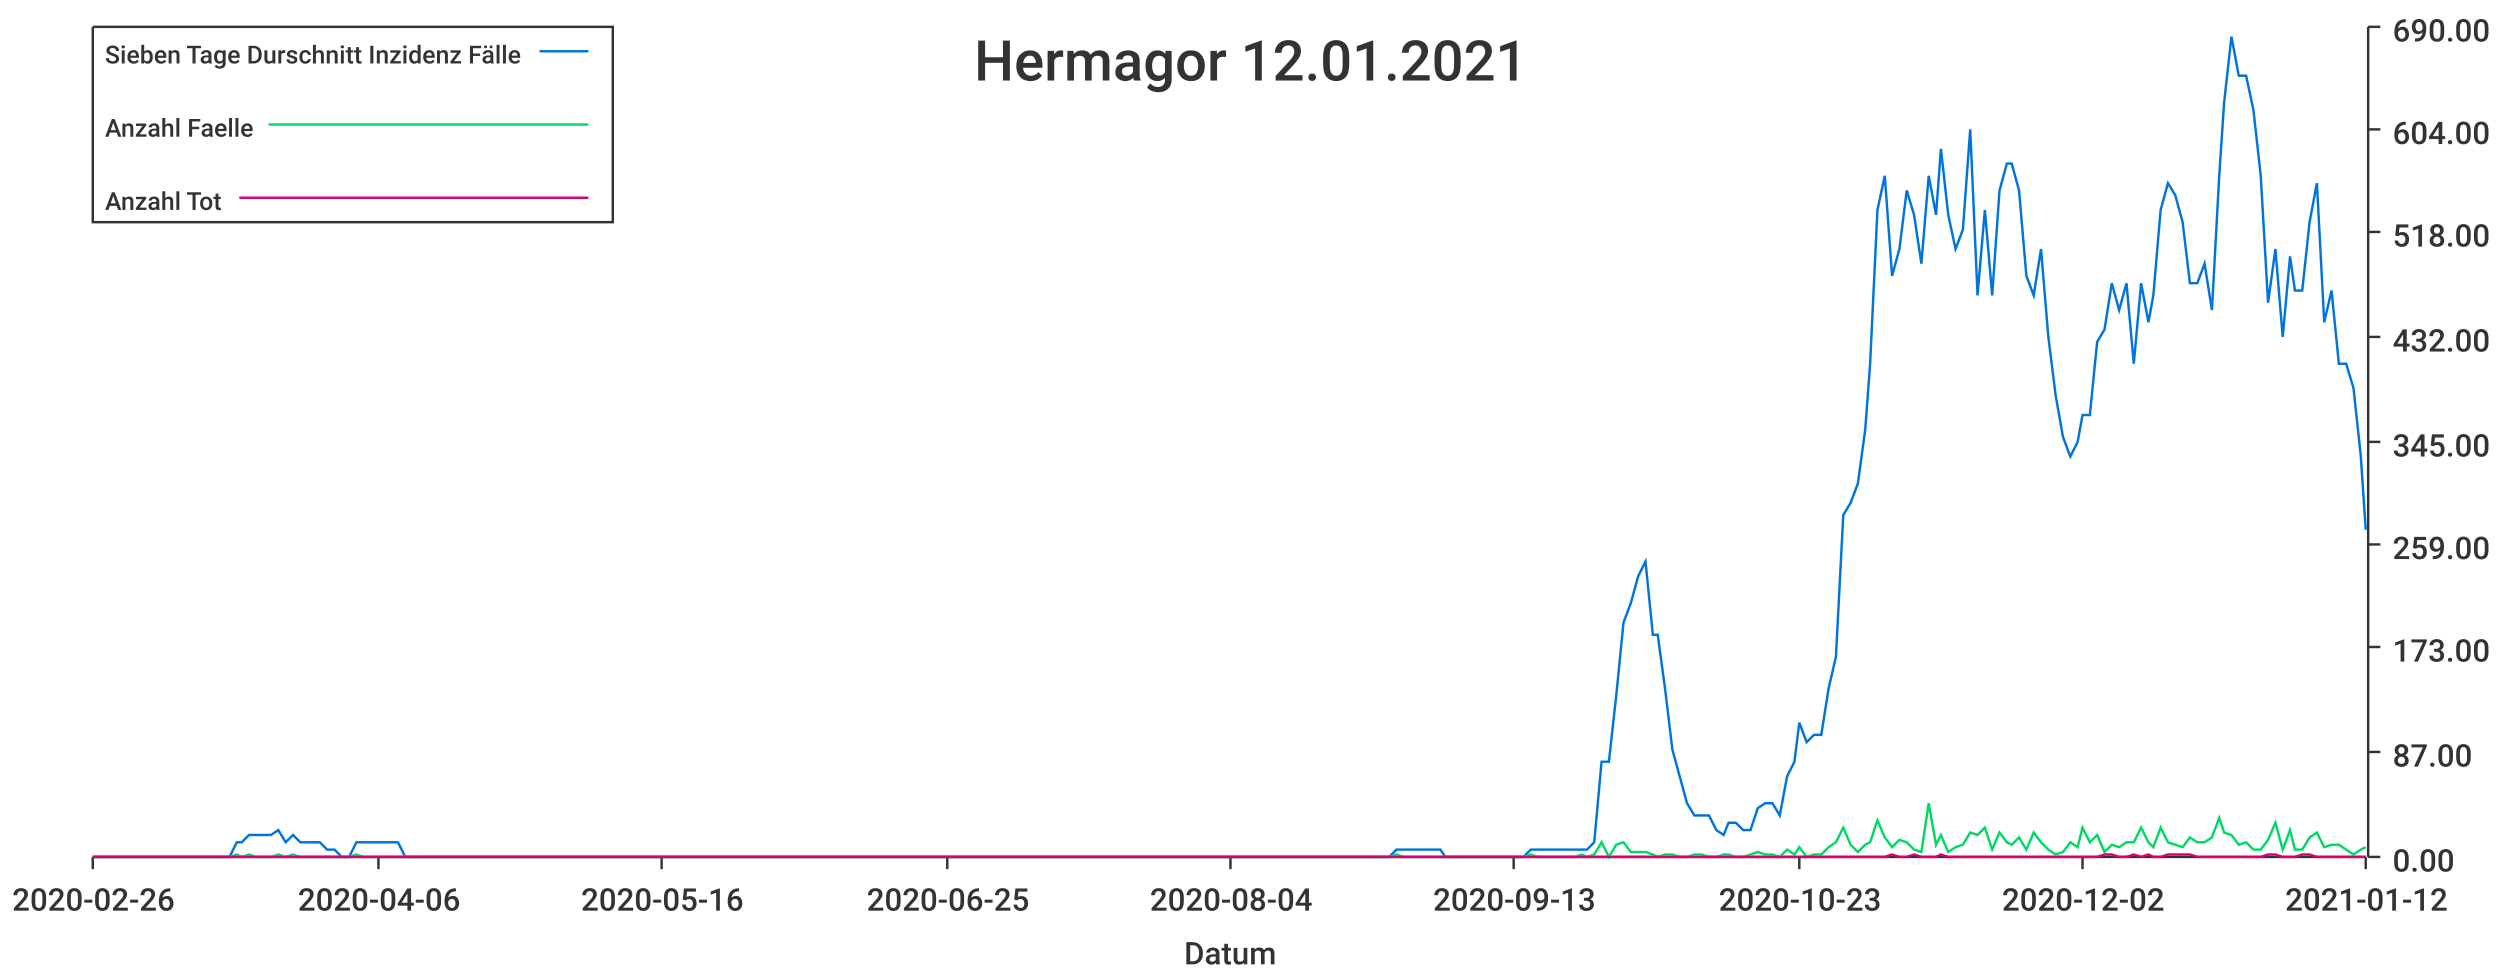
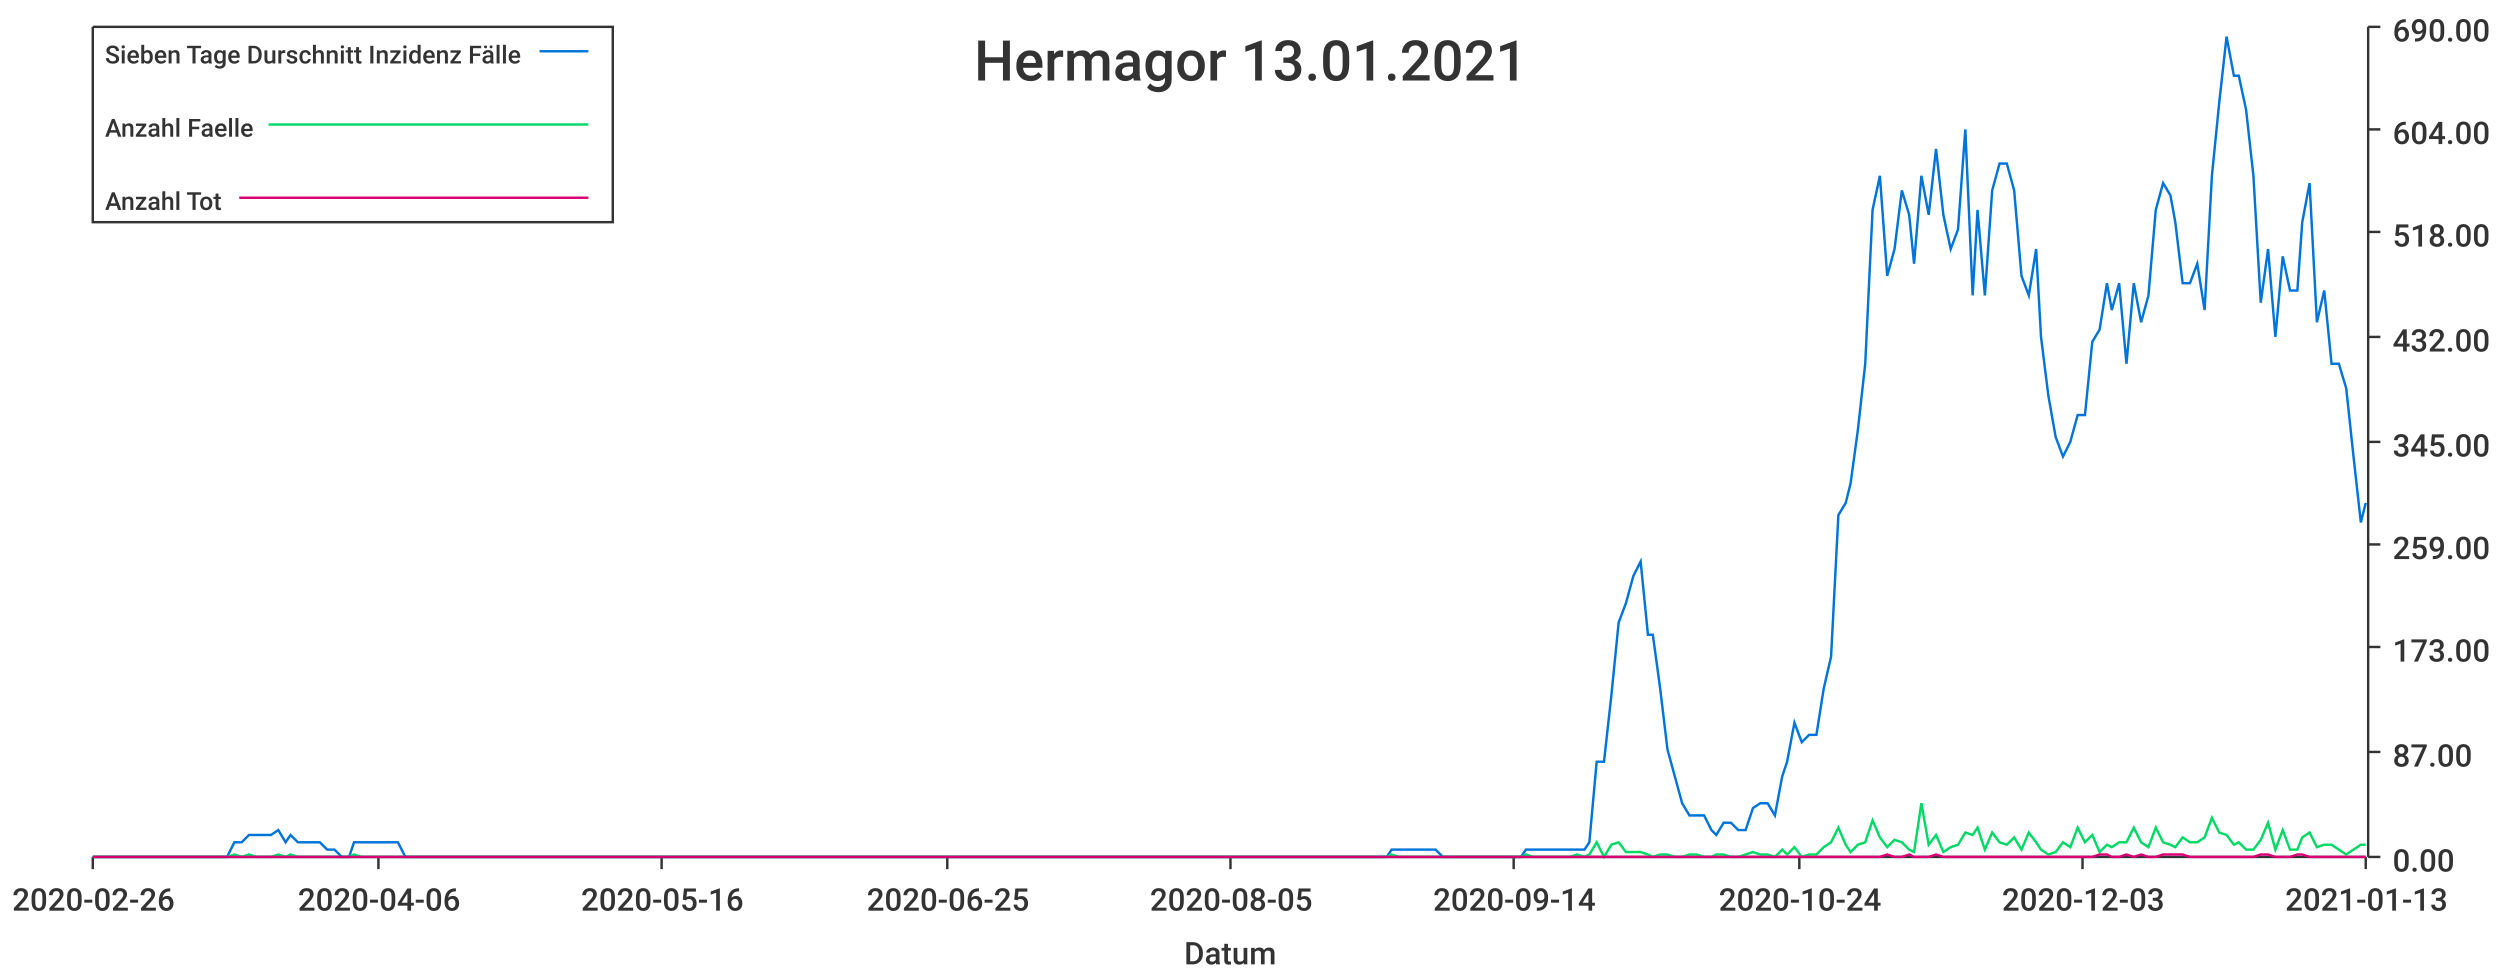
<svg xmlns="http://www.w3.org/2000/svg" width="1024" height="400">\n<path d="M 0 0 L 1024 0 L 1024 400 L 0 400 L 0 0" style="stroke-width:0;stroke:rgba(255,255,255,1.0);fill:rgba(255,255,255,1.0)" />
  <path d="M 38 11 L 969 11 L 969 351 L 38 351 L 38 11" style="stroke-width:0;stroke:rgba(255,255,255,1.0);fill:rgba(255,255,255,1.0)" />
  <path d="M 38 351 L 969 351" style="stroke-width:1;stroke:rgba(51,51,51,1.0);fill:none" />
  <path d="M 38 351 L 38 356" style="stroke-width:1;stroke:rgba(51,51,51,1.0);fill:none" />
  <text x="5" y="373" style="stroke-width:0;stroke:none;fill:rgba(51,51,51,1.0);font-size:12.8px;font-family:'Roboto Medium',sans-serif">2020-02-26</text>
  <path d="M 155 351 L 155 356" style="stroke-width:1;stroke:rgba(51,51,51,1.0);fill:none" />
  <text x="122" y="373" style="stroke-width:0;stroke:none;fill:rgba(51,51,51,1.0);font-size:12.8px;font-family:'Roboto Medium',sans-serif">2020-04-06</text>
  <path d="M 271 351 L 271 356" style="stroke-width:1;stroke:rgba(51,51,51,1.0);fill:none" />
  <text x="238" y="373" style="stroke-width:0;stroke:none;fill:rgba(51,51,51,1.0);font-size:12.8px;font-family:'Roboto Medium',sans-serif">2020-05-16</text>
  <path d="M 388 351 L 388 356" style="stroke-width:1;stroke:rgba(51,51,51,1.0);fill:none" />
  <text x="355" y="373" style="stroke-width:0;stroke:none;fill:rgba(51,51,51,1.0);font-size:12.8px;font-family:'Roboto Medium',sans-serif">2020-06-25</text>
  <path d="M 504 351 L 504 356" style="stroke-width:1;stroke:rgba(51,51,51,1.0);fill:none" />
-   <text x="471" y="373" style="stroke-width:0;stroke:none;fill:rgba(51,51,51,1.0);font-size:12.8px;font-family:'Roboto Medium',sans-serif">2020-08-04</text>
+   <text x="471" y="373" style="stroke-width:0;stroke:none;fill:rgba(51,51,51,1.0);font-size:12.8px;font-family:'Roboto Medium',sans-serif">2020-08-05</text>
  <path d="M 620 351 L 620 356" style="stroke-width:1;stroke:rgba(51,51,51,1.0);fill:none" />
-   <text x="587" y="373" style="stroke-width:0;stroke:none;fill:rgba(51,51,51,1.0);font-size:12.8px;font-family:'Roboto Medium',sans-serif">2020-09-13</text>
+   <text x="587" y="373" style="stroke-width:0;stroke:none;fill:rgba(51,51,51,1.0);font-size:12.8px;font-family:'Roboto Medium',sans-serif">2020-09-14</text>
  <path d="M 737 351 L 737 356" style="stroke-width:1;stroke:rgba(51,51,51,1.0);fill:none" />
-   <text x="704" y="373" style="stroke-width:0;stroke:none;fill:rgba(51,51,51,1.0);font-size:12.8px;font-family:'Roboto Medium',sans-serif">2020-10-23</text>
+   <text x="704" y="373" style="stroke-width:0;stroke:none;fill:rgba(51,51,51,1.0);font-size:12.8px;font-family:'Roboto Medium',sans-serif">2020-10-24</text>
  <path d="M 853 351 L 853 356" style="stroke-width:1;stroke:rgba(51,51,51,1.0);fill:none" />
-   <text x="820" y="373" style="stroke-width:0;stroke:none;fill:rgba(51,51,51,1.0);font-size:12.8px;font-family:'Roboto Medium',sans-serif">2020-12-02</text>
+   <text x="820" y="373" style="stroke-width:0;stroke:none;fill:rgba(51,51,51,1.0);font-size:12.8px;font-family:'Roboto Medium',sans-serif">2020-12-03</text>
  <path d="M 969 351 L 969 356" style="stroke-width:1;stroke:rgba(51,51,51,1.0);fill:none" />
-   <text x="936" y="373" style="stroke-width:0;stroke:none;fill:rgba(51,51,51,1.0);font-size:12.8px;font-family:'Roboto Medium',sans-serif">2021-01-12</text>
+   <text x="936" y="373" style="stroke-width:0;stroke:none;fill:rgba(51,51,51,1.0);font-size:12.8px;font-family:'Roboto Medium',sans-serif">2021-01-13</text>
  <text x="485" y="395" style="stroke-width:0;stroke:none;fill:rgba(51,51,51,1.0);font-size:12.8px;font-family:'Roboto Medium',sans-serif">Datum</text>
  <path d="M 970 351 L 970 11" style="stroke-width:1;stroke:rgba(51,51,51,1.0);fill:none" />
  <path d="M 970 351 L 975 351" style="stroke-width:1;stroke:rgba(51,51,51,1.0);fill:none" />
  <text x="980" y="357" style="stroke-width:0;stroke:none;fill:rgba(51,51,51,1.0);font-size:12.8px;font-family:'Roboto Medium',sans-serif">0.00</text>
  <path d="M 970 308 L 975 308" style="stroke-width:1;stroke:rgba(51,51,51,1.0);fill:none" />
  <text x="980" y="314" style="stroke-width:0;stroke:none;fill:rgba(51,51,51,1.0);font-size:12.8px;font-family:'Roboto Medium',sans-serif">87.00</text>
  <path d="M 970 265 L 975 265" style="stroke-width:1;stroke:rgba(51,51,51,1.0);fill:none" />
  <text x="980" y="271" style="stroke-width:0;stroke:none;fill:rgba(51,51,51,1.0);font-size:12.8px;font-family:'Roboto Medium',sans-serif">173.00</text>
  <path d="M 970 223 L 975 223" style="stroke-width:1;stroke:rgba(51,51,51,1.0);fill:none" />
  <text x="980" y="229" style="stroke-width:0;stroke:none;fill:rgba(51,51,51,1.0);font-size:12.8px;font-family:'Roboto Medium',sans-serif">259.00</text>
  <path d="M 970 181 L 975 181" style="stroke-width:1;stroke:rgba(51,51,51,1.0);fill:none" />
  <text x="980" y="187" style="stroke-width:0;stroke:none;fill:rgba(51,51,51,1.0);font-size:12.8px;font-family:'Roboto Medium',sans-serif">345.00</text>
  <path d="M 970 138 L 975 138" style="stroke-width:1;stroke:rgba(51,51,51,1.0);fill:none" />
  <text x="980" y="144" style="stroke-width:0;stroke:none;fill:rgba(51,51,51,1.0);font-size:12.8px;font-family:'Roboto Medium',sans-serif">432.00</text>
  <path d="M 970 95 L 975 95" style="stroke-width:1;stroke:rgba(51,51,51,1.0);fill:none" />
  <text x="980" y="101" style="stroke-width:0;stroke:none;fill:rgba(51,51,51,1.0);font-size:12.8px;font-family:'Roboto Medium',sans-serif">518.00</text>
  <path d="M 970 53 L 975 53" style="stroke-width:1;stroke:rgba(51,51,51,1.0);fill:none" />
  <text x="980" y="59" style="stroke-width:0;stroke:none;fill:rgba(51,51,51,1.0);font-size:12.8px;font-family:'Roboto Medium',sans-serif">604.00</text>
  <path d="M 970 11 L 975 11" style="stroke-width:1;stroke:rgba(51,51,51,1.0);fill:none" />
  <text x="980" y="17" style="stroke-width:0;stroke:none;fill:rgba(51,51,51,1.0);font-size:12.8px;font-family:'Roboto Medium',sans-serif">690.00</text>
-   <path d="M 38 351 L 41 351 L 44 351 L 47 351 L 50 351 L 53 351 L 56 351 L 59 351 L 62 351 L 65 351 L 68 351 L 70 351 L 73 351 L 76 351 L 79 351 L 82 351 L 85 351 L 88 351 L 91 351 L 94 351 L 97 345 L 99 345 L 102 342 L 105 342 L 108 342 L 111 342 L 114 340 L 117 345 L 120 342 L 123 345 L 126 345 L 128 345 L 131 345 L 134 348 L 137 348 L 140 351 L 143 351 L 146 345 L 149 345 L 152 345 L 155 345 L 157 345 L 160 345 L 163 345 L 166 351 L 169 351 L 172 351 L 175 351 L 178 351 L 181 351 L 184 351 L 186 351 L 189 351 L 192 351 L 195 351 L 198 351 L 201 351 L 204 351 L 207 351 L 210 351 L 213 351 L 215 351 L 218 351 L 221 351 L 224 351 L 227 351 L 230 351 L 233 351 L 236 351 L 239 351 L 242 351 L 244 351 L 247 351 L 250 351 L 253 351 L 256 351 L 259 351 L 262 351 L 265 351 L 268 351 L 271 351 L 273 351 L 276 351 L 279 351 L 282 351 L 285 351 L 288 351 L 291 351 L 294 351 L 297 351 L 300 351 L 302 351 L 305 351 L 308 351 L 311 351 L 314 351 L 317 351 L 320 351 L 323 351 L 326 351 L 329 351 L 331 351 L 334 351 L 337 351 L 340 351 L 343 351 L 346 351 L 349 351 L 352 351 L 355 351 L 358 351 L 360 351 L 363 351 L 366 351 L 369 351 L 372 351 L 375 351 L 378 351 L 381 351 L 384 351 L 387 351 L 389 351 L 392 351 L 395 351 L 398 351 L 401 351 L 404 351 L 407 351 L 410 351 L 413 351 L 416 351 L 418 351 L 421 351 L 424 351 L 427 351 L 430 351 L 433 351 L 436 351 L 439 351 L 442 351 L 445 351 L 447 351 L 450 351 L 453 351 L 456 351 L 459 351 L 462 351 L 465 351 L 468 351 L 471 351 L 474 351 L 476 351 L 479 351 L 482 351 L 485 351 L 488 351 L 491 351 L 494 351 L 497 351 L 500 351 L 503 351 L 505 351 L 508 351 L 511 351 L 514 351 L 517 351 L 520 351 L 523 351 L 526 351 L 529 351 L 532 351 L 534 351 L 537 351 L 540 351 L 543 351 L 546 351 L 549 351 L 552 351 L 555 351 L 558 351 L 561 351 L 563 351 L 566 351 L 569 351 L 572 348 L 575 348 L 578 348 L 581 348 L 584 348 L 587 348 L 590 348 L 592 351 L 595 351 L 598 351 L 601 351 L 604 351 L 607 351 L 610 351 L 613 351 L 616 351 L 619 351 L 621 351 L 624 351 L 627 348 L 630 348 L 633 348 L 636 348 L 639 348 L 642 348 L 645 348 L 648 348 L 650 348 L 653 345 L 656 312 L 659 312 L 662 285 L 665 255 L 668 247 L 671 236 L 674 230 L 677 260 L 679 260 L 682 282 L 685 307 L 688 318 L 691 329 L 694 334 L 697 334 L 700 334 L 703 340 L 706 342 L 708 337 L 711 337 L 714 340 L 717 340 L 720 331 L 723 329 L 726 329 L 729 334 L 732 318 L 735 312 L 737 296 L 740 304 L 743 301 L 746 301 L 749 282 L 752 269 L 755 211 L 758 206 L 761 198 L 764 176 L 766 149 L 769 86 L 772 72 L 775 113 L 778 102 L 781 78 L 784 88 L 787 108 L 790 72 L 793 88 L 795 61 L 798 88 L 801 102 L 804 94 L 807 53 L 810 121 L 813 86 L 816 121 L 819 78 L 822 67 L 824 67 L 827 78 L 830 113 L 833 121 L 836 102 L 839 138 L 842 162 L 845 179 L 848 187 L 851 181 L 853 170 L 856 170 L 859 140 L 862 135 L 865 116 L 868 127 L 871 116 L 874 149 L 877 116 L 880 132 L 882 121 L 885 86 L 888 75 L 891 80 L 894 91 L 897 116 L 900 116 L 903 108 L 906 127 L 909 72 L 911 42 L 914 15 L 917 31 L 920 31 L 923 45 L 926 72 L 929 124 L 932 102 L 935 138 L 938 105 L 940 119 L 943 119 L 946 91 L 949 75 L 952 132 L 955 119 L 958 149 L 961 149 L 964 159 L 967 187 L 969 217" style="stroke-width:1;stroke:rgba(0,116,217,1.0);fill:none" />
-   <path d="M 38 351 L 41 351 L 44 351 L 47 351 L 50 351 L 53 351 L 56 351 L 59 351 L 62 351 L 65 351 L 68 351 L 70 351 L 73 351 L 76 351 L 79 351 L 82 351 L 85 351 L 88 351 L 91 351 L 94 351 L 97 350 L 99 351 L 102 350 L 105 351 L 108 351 L 111 351 L 114 350 L 117 351 L 120 350 L 123 351 L 126 351 L 128 351 L 131 351 L 134 351 L 137 351 L 140 351 L 143 351 L 146 350 L 149 351 L 152 351 L 155 351 L 157 351 L 160 351 L 163 351 L 166 351 L 169 351 L 172 351 L 175 351 L 178 351 L 181 351 L 184 351 L 186 351 L 189 351 L 192 351 L 195 351 L 198 351 L 201 351 L 204 351 L 207 351 L 210 351 L 213 351 L 215 351 L 218 351 L 221 351 L 224 351 L 227 351 L 230 351 L 233 351 L 236 351 L 239 351 L 242 351 L 244 351 L 247 351 L 250 351 L 253 351 L 256 351 L 259 351 L 262 351 L 265 351 L 268 351 L 271 351 L 273 351 L 276 351 L 279 351 L 282 351 L 285 351 L 288 351 L 291 351 L 294 351 L 297 351 L 300 351 L 302 351 L 305 351 L 308 351 L 311 351 L 314 351 L 317 351 L 320 351 L 323 351 L 326 351 L 329 351 L 331 351 L 334 351 L 337 351 L 340 351 L 343 351 L 346 351 L 349 351 L 352 351 L 355 351 L 358 351 L 360 351 L 363 351 L 366 351 L 369 351 L 372 351 L 375 351 L 378 351 L 381 351 L 384 351 L 387 351 L 389 351 L 392 351 L 395 351 L 398 351 L 401 351 L 404 351 L 407 351 L 410 351 L 413 351 L 416 351 L 418 351 L 421 351 L 424 351 L 427 351 L 430 351 L 433 351 L 436 351 L 439 351 L 442 351 L 445 351 L 447 351 L 450 351 L 453 351 L 456 351 L 459 351 L 462 351 L 465 351 L 468 351 L 471 351 L 474 351 L 476 351 L 479 351 L 482 351 L 485 351 L 488 351 L 491 351 L 494 351 L 497 351 L 500 351 L 503 351 L 505 351 L 508 351 L 511 351 L 514 351 L 517 351 L 520 351 L 523 351 L 526 351 L 529 351 L 532 351 L 534 351 L 537 351 L 540 351 L 543 351 L 546 351 L 549 351 L 552 351 L 555 351 L 558 351 L 561 351 L 563 351 L 566 351 L 569 351 L 572 350 L 575 351 L 578 351 L 581 351 L 584 351 L 587 351 L 590 351 L 592 351 L 595 351 L 598 351 L 601 351 L 604 351 L 607 351 L 610 351 L 613 351 L 616 351 L 619 351 L 621 351 L 624 351 L 627 350 L 630 351 L 633 351 L 636 351 L 639 351 L 642 351 L 645 351 L 648 350 L 650 351 L 653 350 L 656 345 L 659 351 L 662 346 L 665 345 L 668 349 L 671 349 L 674 349 L 677 350 L 679 351 L 682 350 L 685 350 L 688 351 L 691 351 L 694 350 L 697 350 L 700 351 L 703 351 L 706 350 L 708 350 L 711 351 L 714 351 L 717 350 L 720 349 L 723 350 L 726 350 L 729 351 L 732 348 L 735 350 L 737 347 L 740 351 L 743 350 L 746 350 L 749 347 L 752 345 L 755 339 L 758 346 L 761 349 L 764 346 L 766 345 L 769 336 L 772 343 L 775 347 L 778 344 L 781 345 L 784 348 L 787 349 L 790 329 L 793 346 L 795 342 L 798 349 L 801 347 L 804 346 L 807 341 L 810 342 L 813 339 L 816 348 L 819 341 L 822 345 L 824 346 L 827 343 L 830 348 L 833 341 L 836 345 L 839 348 L 842 350 L 845 349 L 848 345 L 851 347 L 853 339 L 856 345 L 859 342 L 862 349 L 865 346 L 868 347 L 871 345 L 874 345 L 877 339 L 880 345 L 882 347 L 885 339 L 888 345 L 891 346 L 894 347 L 897 343 L 900 345 L 903 345 L 906 343 L 909 335 L 911 341 L 914 342 L 917 346 L 920 345 L 923 348 L 926 348 L 929 344 L 932 337 L 935 348 L 938 340 L 940 348 L 943 348 L 946 343 L 949 341 L 952 347 L 955 346 L 958 346 L 961 348 L 964 350 L 967 348 L 969 347" style="stroke-width:1;stroke:rgba(0,217,101,1.0);fill:none" />
-   <path d="M 38 351 L 41 351 L 44 351 L 47 351 L 50 351 L 53 351 L 56 351 L 59 351 L 62 351 L 65 351 L 68 351 L 70 351 L 73 351 L 76 351 L 79 351 L 82 351 L 85 351 L 88 351 L 91 351 L 94 351 L 97 351 L 99 351 L 102 351 L 105 351 L 108 351 L 111 351 L 114 351 L 117 351 L 120 351 L 123 351 L 126 351 L 128 351 L 131 351 L 134 351 L 137 351 L 140 351 L 143 351 L 146 351 L 149 351 L 152 351 L 155 351 L 157 351 L 160 351 L 163 351 L 166 351 L 169 351 L 172 351 L 175 351 L 178 351 L 181 351 L 184 351 L 186 351 L 189 351 L 192 351 L 195 351 L 198 351 L 201 351 L 204 351 L 207 351 L 210 351 L 213 351 L 215 351 L 218 351 L 221 351 L 224 351 L 227 351 L 230 351 L 233 351 L 236 351 L 239 351 L 242 351 L 244 351 L 247 351 L 250 351 L 253 351 L 256 351 L 259 351 L 262 351 L 265 351 L 268 351 L 271 351 L 273 351 L 276 351 L 279 351 L 282 351 L 285 351 L 288 351 L 291 351 L 294 351 L 297 351 L 300 351 L 302 351 L 305 351 L 308 351 L 311 351 L 314 351 L 317 351 L 320 351 L 323 351 L 326 351 L 329 351 L 331 351 L 334 351 L 337 351 L 340 351 L 343 351 L 346 351 L 349 351 L 352 351 L 355 351 L 358 351 L 360 351 L 363 351 L 366 351 L 369 351 L 372 351 L 375 351 L 378 351 L 381 351 L 384 351 L 387 351 L 389 351 L 392 351 L 395 351 L 398 351 L 401 351 L 404 351 L 407 351 L 410 351 L 413 351 L 416 351 L 418 351 L 421 351 L 424 351 L 427 351 L 430 351 L 433 351 L 436 351 L 439 351 L 442 351 L 445 351 L 447 351 L 450 351 L 453 351 L 456 351 L 459 351 L 462 351 L 465 351 L 468 351 L 471 351 L 474 351 L 476 351 L 479 351 L 482 351 L 485 351 L 488 351 L 491 351 L 494 351 L 497 351 L 500 351 L 503 351 L 505 351 L 508 351 L 511 351 L 514 351 L 517 351 L 520 351 L 523 351 L 526 351 L 529 351 L 532 351 L 534 351 L 537 351 L 540 351 L 543 351 L 546 351 L 549 351 L 552 351 L 555 351 L 558 351 L 561 351 L 563 351 L 566 351 L 569 351 L 572 351 L 575 351 L 578 351 L 581 351 L 584 351 L 587 351 L 590 351 L 592 351 L 595 351 L 598 351 L 601 351 L 604 351 L 607 351 L 610 351 L 613 351 L 616 351 L 619 351 L 621 351 L 624 351 L 627 351 L 630 351 L 633 351 L 636 351 L 639 351 L 642 351 L 645 351 L 648 351 L 650 351 L 653 351 L 656 351 L 659 351 L 662 351 L 665 351 L 668 351 L 671 351 L 674 351 L 677 351 L 679 351 L 682 351 L 685 351 L 688 351 L 691 351 L 694 351 L 697 351 L 700 351 L 703 351 L 706 351 L 708 351 L 711 351 L 714 351 L 717 351 L 720 351 L 723 351 L 726 351 L 729 351 L 732 351 L 735 351 L 737 351 L 740 351 L 743 351 L 746 351 L 749 351 L 752 351 L 755 351 L 758 351 L 761 351 L 764 351 L 766 351 L 769 351 L 772 351 L 775 350 L 778 351 L 781 351 L 784 350 L 787 351 L 790 351 L 793 351 L 795 350 L 798 351 L 801 351 L 804 351 L 807 351 L 810 351 L 813 351 L 816 351 L 819 351 L 822 351 L 824 351 L 827 351 L 830 351 L 833 351 L 836 351 L 839 351 L 842 351 L 845 351 L 848 351 L 851 351 L 853 351 L 856 351 L 859 351 L 862 350 L 865 350 L 868 351 L 871 351 L 874 350 L 877 351 L 880 350 L 882 351 L 885 351 L 888 350 L 891 350 L 894 350 L 897 350 L 900 351 L 903 351 L 906 351 L 909 351 L 911 351 L 914 351 L 917 351 L 920 351 L 923 351 L 926 351 L 929 350 L 932 350 L 935 351 L 938 351 L 940 351 L 943 350 L 946 350 L 949 351 L 952 351 L 955 351 L 958 351 L 961 351 L 964 351 L 967 351 L 969 351" style="stroke-width:1;stroke:rgba(217,0,116,1.0);fill:none" />
-   <text x="399" y="33" style="stroke-width:0;stroke:none;fill:rgba(51,51,51,1.0);font-size:23.0px;font-family:'Roboto Medium',sans-serif">Hermagor 12.01.2021</text>
+   <path d="M 38 351 L 41 351 L 44 351 L 47 351 L 50 351 L 53 351 L 56 351 L 59 351 L 62 351 L 65 351 L 67 351 L 70 351 L 73 351 L 76 351 L 79 351 L 82 351 L 85 351 L 88 351 L 91 351 L 93 351 L 96 345 L 99 345 L 102 342 L 105 342 L 108 342 L 111 342 L 114 340 L 117 345 L 119 342 L 122 345 L 125 345 L 128 345 L 131 345 L 134 348 L 137 348 L 140 351 L 143 351 L 145 345 L 148 345 L 151 345 L 154 345 L 157 345 L 160 345 L 163 345 L 166 351 L 169 351 L 171 351 L 174 351 L 177 351 L 180 351 L 183 351 L 186 351 L 189 351 L 192 351 L 195 351 L 198 351 L 200 351 L 203 351 L 206 351 L 209 351 L 212 351 L 215 351 L 218 351 L 221 351 L 224 351 L 226 351 L 229 351 L 232 351 L 235 351 L 238 351 L 241 351 L 244 351 L 247 351 L 250 351 L 252 351 L 255 351 L 258 351 L 261 351 L 264 351 L 267 351 L 270 351 L 273 351 L 276 351 L 278 351 L 281 351 L 284 351 L 287 351 L 290 351 L 293 351 L 296 351 L 299 351 L 302 351 L 304 351 L 307 351 L 310 351 L 313 351 L 316 351 L 319 351 L 322 351 L 325 351 L 328 351 L 331 351 L 333 351 L 336 351 L 339 351 L 342 351 L 345 351 L 348 351 L 351 351 L 354 351 L 357 351 L 359 351 L 362 351 L 365 351 L 368 351 L 371 351 L 374 351 L 377 351 L 380 351 L 383 351 L 385 351 L 388 351 L 391 351 L 394 351 L 397 351 L 400 351 L 403 351 L 406 351 L 409 351 L 411 351 L 414 351 L 417 351 L 420 351 L 423 351 L 426 351 L 429 351 L 432 351 L 435 351 L 437 351 L 440 351 L 443 351 L 446 351 L 449 351 L 452 351 L 455 351 L 458 351 L 461 351 L 464 351 L 466 351 L 469 351 L 472 351 L 475 351 L 478 351 L 481 351 L 484 351 L 487 351 L 490 351 L 492 351 L 495 351 L 498 351 L 501 351 L 504 351 L 507 351 L 510 351 L 513 351 L 516 351 L 518 351 L 521 351 L 524 351 L 527 351 L 530 351 L 533 351 L 536 351 L 539 351 L 542 351 L 544 351 L 547 351 L 550 351 L 553 351 L 556 351 L 559 351 L 562 351 L 565 351 L 568 351 L 570 348 L 573 348 L 576 348 L 579 348 L 582 348 L 585 348 L 588 348 L 591 351 L 594 351 L 597 351 L 599 351 L 602 351 L 605 351 L 608 351 L 611 351 L 614 351 L 617 351 L 620 351 L 623 351 L 625 348 L 628 348 L 631 348 L 634 348 L 637 348 L 640 348 L 643 348 L 646 348 L 649 348 L 651 345 L 654 312 L 657 312 L 660 285 L 663 255 L 666 247 L 669 236 L 672 230 L 675 260 L 677 260 L 680 282 L 683 307 L 686 318 L 689 329 L 692 334 L 695 334 L 698 334 L 701 340 L 703 342 L 706 337 L 709 337 L 712 340 L 715 340 L 718 331 L 721 329 L 724 329 L 727 334 L 730 318 L 732 312 L 735 296 L 738 304 L 741 301 L 744 301 L 747 282 L 750 269 L 753 211 L 756 206 L 758 198 L 761 176 L 764 149 L 767 86 L 770 72 L 773 113 L 776 102 L 779 78 L 782 88 L 784 108 L 787 72 L 790 88 L 793 61 L 796 88 L 799 102 L 802 94 L 805 53 L 808 121 L 810 86 L 813 121 L 816 78 L 819 67 L 822 67 L 825 78 L 828 113 L 831 121 L 834 102 L 836 138 L 839 162 L 842 179 L 845 187 L 848 181 L 851 170 L 854 170 L 857 140 L 860 135 L 863 116 L 865 127 L 868 116 L 871 149 L 874 116 L 877 132 L 880 121 L 883 86 L 886 75 L 889 80 L 891 91 L 894 116 L 897 116 L 900 108 L 903 127 L 906 72 L 909 42 L 912 15 L 915 31 L 917 31 L 920 45 L 923 72 L 926 124 L 929 102 L 932 138 L 935 105 L 938 119 L 941 119 L 943 91 L 946 75 L 949 132 L 952 119 L 955 149 L 958 149 L 961 159 L 964 187 L 967 214 L 969 206" style="stroke-width:1;stroke:rgba(0,116,217,1.0);fill:none" />
+   <path d="M 38 351 L 41 351 L 44 351 L 47 351 L 50 351 L 53 351 L 56 351 L 59 351 L 62 351 L 65 351 L 67 351 L 70 351 L 73 351 L 76 351 L 79 351 L 82 351 L 85 351 L 88 351 L 91 351 L 93 351 L 96 350 L 99 351 L 102 350 L 105 351 L 108 351 L 111 351 L 114 350 L 117 351 L 119 350 L 122 351 L 125 351 L 128 351 L 131 351 L 134 351 L 137 351 L 140 351 L 143 351 L 145 350 L 148 351 L 151 351 L 154 351 L 157 351 L 160 351 L 163 351 L 166 351 L 169 351 L 171 351 L 174 351 L 177 351 L 180 351 L 183 351 L 186 351 L 189 351 L 192 351 L 195 351 L 198 351 L 200 351 L 203 351 L 206 351 L 209 351 L 212 351 L 215 351 L 218 351 L 221 351 L 224 351 L 226 351 L 229 351 L 232 351 L 235 351 L 238 351 L 241 351 L 244 351 L 247 351 L 250 351 L 252 351 L 255 351 L 258 351 L 261 351 L 264 351 L 267 351 L 270 351 L 273 351 L 276 351 L 278 351 L 281 351 L 284 351 L 287 351 L 290 351 L 293 351 L 296 351 L 299 351 L 302 351 L 304 351 L 307 351 L 310 351 L 313 351 L 316 351 L 319 351 L 322 351 L 325 351 L 328 351 L 331 351 L 333 351 L 336 351 L 339 351 L 342 351 L 345 351 L 348 351 L 351 351 L 354 351 L 357 351 L 359 351 L 362 351 L 365 351 L 368 351 L 371 351 L 374 351 L 377 351 L 380 351 L 383 351 L 385 351 L 388 351 L 391 351 L 394 351 L 397 351 L 400 351 L 403 351 L 406 351 L 409 351 L 411 351 L 414 351 L 417 351 L 420 351 L 423 351 L 426 351 L 429 351 L 432 351 L 435 351 L 437 351 L 440 351 L 443 351 L 446 351 L 449 351 L 452 351 L 455 351 L 458 351 L 461 351 L 464 351 L 466 351 L 469 351 L 472 351 L 475 351 L 478 351 L 481 351 L 484 351 L 487 351 L 490 351 L 492 351 L 495 351 L 498 351 L 501 351 L 504 351 L 507 351 L 510 351 L 513 351 L 516 351 L 518 351 L 521 351 L 524 351 L 527 351 L 530 351 L 533 351 L 536 351 L 539 351 L 542 351 L 544 351 L 547 351 L 550 351 L 553 351 L 556 351 L 559 351 L 562 351 L 565 351 L 568 351 L 570 350 L 573 351 L 576 351 L 579 351 L 582 351 L 585 351 L 588 351 L 591 351 L 594 351 L 597 351 L 599 351 L 602 351 L 605 351 L 608 351 L 611 351 L 614 351 L 617 351 L 620 351 L 623 351 L 625 350 L 628 351 L 631 351 L 634 351 L 637 351 L 640 351 L 643 351 L 646 350 L 649 351 L 651 350 L 654 345 L 657 351 L 660 346 L 663 345 L 666 349 L 669 349 L 672 349 L 675 350 L 677 351 L 680 350 L 683 350 L 686 351 L 689 351 L 692 350 L 695 350 L 698 351 L 701 351 L 703 350 L 706 350 L 709 351 L 712 351 L 715 350 L 718 349 L 721 350 L 724 350 L 727 351 L 730 348 L 732 350 L 735 347 L 738 351 L 741 350 L 744 350 L 747 347 L 750 345 L 753 339 L 756 346 L 758 349 L 761 346 L 764 345 L 767 336 L 770 343 L 773 347 L 776 344 L 779 345 L 782 348 L 784 349 L 787 329 L 790 346 L 793 342 L 796 349 L 799 347 L 802 346 L 805 341 L 808 342 L 810 339 L 813 348 L 816 341 L 819 345 L 822 346 L 825 343 L 828 348 L 831 341 L 834 345 L 836 348 L 839 350 L 842 349 L 845 345 L 848 347 L 851 339 L 854 345 L 857 342 L 860 349 L 863 346 L 865 347 L 868 345 L 871 345 L 874 339 L 877 345 L 880 347 L 883 339 L 886 345 L 889 346 L 891 347 L 894 343 L 897 345 L 900 345 L 903 343 L 906 335 L 909 341 L 912 342 L 915 346 L 917 345 L 920 348 L 923 348 L 926 344 L 929 337 L 932 348 L 935 340 L 938 348 L 941 348 L 943 343 L 946 341 L 949 347 L 952 346 L 955 346 L 958 348 L 961 350 L 964 348 L 967 346 L 969 346" style="stroke-width:1;stroke:rgba(0,217,101,1.0);fill:none" />
+   <path d="M 38 351 L 41 351 L 44 351 L 47 351 L 50 351 L 53 351 L 56 351 L 59 351 L 62 351 L 65 351 L 67 351 L 70 351 L 73 351 L 76 351 L 79 351 L 82 351 L 85 351 L 88 351 L 91 351 L 93 351 L 96 351 L 99 351 L 102 351 L 105 351 L 108 351 L 111 351 L 114 351 L 117 351 L 119 351 L 122 351 L 125 351 L 128 351 L 131 351 L 134 351 L 137 351 L 140 351 L 143 351 L 145 351 L 148 351 L 151 351 L 154 351 L 157 351 L 160 351 L 163 351 L 166 351 L 169 351 L 171 351 L 174 351 L 177 351 L 180 351 L 183 351 L 186 351 L 189 351 L 192 351 L 195 351 L 198 351 L 200 351 L 203 351 L 206 351 L 209 351 L 212 351 L 215 351 L 218 351 L 221 351 L 224 351 L 226 351 L 229 351 L 232 351 L 235 351 L 238 351 L 241 351 L 244 351 L 247 351 L 250 351 L 252 351 L 255 351 L 258 351 L 261 351 L 264 351 L 267 351 L 270 351 L 273 351 L 276 351 L 278 351 L 281 351 L 284 351 L 287 351 L 290 351 L 293 351 L 296 351 L 299 351 L 302 351 L 304 351 L 307 351 L 310 351 L 313 351 L 316 351 L 319 351 L 322 351 L 325 351 L 328 351 L 331 351 L 333 351 L 336 351 L 339 351 L 342 351 L 345 351 L 348 351 L 351 351 L 354 351 L 357 351 L 359 351 L 362 351 L 365 351 L 368 351 L 371 351 L 374 351 L 377 351 L 380 351 L 383 351 L 385 351 L 388 351 L 391 351 L 394 351 L 397 351 L 400 351 L 403 351 L 406 351 L 409 351 L 411 351 L 414 351 L 417 351 L 420 351 L 423 351 L 426 351 L 429 351 L 432 351 L 435 351 L 437 351 L 440 351 L 443 351 L 446 351 L 449 351 L 452 351 L 455 351 L 458 351 L 461 351 L 464 351 L 466 351 L 469 351 L 472 351 L 475 351 L 478 351 L 481 351 L 484 351 L 487 351 L 490 351 L 492 351 L 495 351 L 498 351 L 501 351 L 504 351 L 507 351 L 510 351 L 513 351 L 516 351 L 518 351 L 521 351 L 524 351 L 527 351 L 530 351 L 533 351 L 536 351 L 539 351 L 542 351 L 544 351 L 547 351 L 550 351 L 553 351 L 556 351 L 559 351 L 562 351 L 565 351 L 568 351 L 570 351 L 573 351 L 576 351 L 579 351 L 582 351 L 585 351 L 588 351 L 591 351 L 594 351 L 597 351 L 599 351 L 602 351 L 605 351 L 608 351 L 611 351 L 614 351 L 617 351 L 620 351 L 623 351 L 625 351 L 628 351 L 631 351 L 634 351 L 637 351 L 640 351 L 643 351 L 646 351 L 649 351 L 651 351 L 654 351 L 657 351 L 660 351 L 663 351 L 666 351 L 669 351 L 672 351 L 675 351 L 677 351 L 680 351 L 683 351 L 686 351 L 689 351 L 692 351 L 695 351 L 698 351 L 701 351 L 703 351 L 706 351 L 709 351 L 712 351 L 715 351 L 718 351 L 721 351 L 724 351 L 727 351 L 730 351 L 732 351 L 735 351 L 738 351 L 741 351 L 744 351 L 747 351 L 750 351 L 753 351 L 756 351 L 758 351 L 761 351 L 764 351 L 767 351 L 770 351 L 773 350 L 776 351 L 779 351 L 782 350 L 784 351 L 787 351 L 790 351 L 793 350 L 796 351 L 799 351 L 802 351 L 805 351 L 808 351 L 810 351 L 813 351 L 816 351 L 819 351 L 822 351 L 825 351 L 828 351 L 831 351 L 834 351 L 836 351 L 839 351 L 842 351 L 845 351 L 848 351 L 851 351 L 854 351 L 857 351 L 860 350 L 863 350 L 865 351 L 868 351 L 871 350 L 874 351 L 877 350 L 880 351 L 883 351 L 886 350 L 889 350 L 891 350 L 894 350 L 897 351 L 900 351 L 903 351 L 906 351 L 909 351 L 912 351 L 915 351 L 917 351 L 920 351 L 923 351 L 926 350 L 929 350 L 932 351 L 935 351 L 938 351 L 941 350 L 943 350 L 946 351 L 949 351 L 952 351 L 955 351 L 958 351 L 961 351 L 964 351 L 967 351 L 969 351" style="stroke-width:1;stroke:rgba(217,0,116,1.0);fill:none" />
+   <text x="399" y="33" style="stroke-width:0;stroke:none;fill:rgba(51,51,51,1.0);font-size:23.0px;font-family:'Roboto Medium',sans-serif">Hermagor 13.01.2021</text>
  <path d="M 38 11 L 251 11 L 251 91 L 38 91 L 38 11" style="stroke-width:1;stroke:rgba(51,51,51,1.0);fill:rgba(255,255,255,1.0)" />
  <text x="43" y="26" style="stroke-width:0;stroke:none;fill:rgba(51,51,51,1.0);font-size:10.2px;font-family:'Roboto Medium',sans-serif">Sieben Tage Durschnitt Inzidenz Fälle</text>
  <path d="M 221 21 L 241 21" style="stroke-width:1;stroke:rgba(0,116,217,1.0);fill:none" />
  <text x="43" y="56" style="stroke-width:0;stroke:none;fill:rgba(51,51,51,1.0);font-size:10.2px;font-family:'Roboto Medium',sans-serif">Anzahl Faelle</text>
  <path d="M 110 51 L 241 51" style="stroke-width:1;stroke:rgba(0,217,101,1.0);fill:none" />
  <text x="43" y="86" style="stroke-width:0;stroke:none;fill:rgba(51,51,51,1.0);font-size:10.2px;font-family:'Roboto Medium',sans-serif">Anzahl Tot</text>
  <path d="M 98 81 L 241 81" style="stroke-width:1;stroke:rgba(217,0,116,1.0);fill:none" />
</svg>
